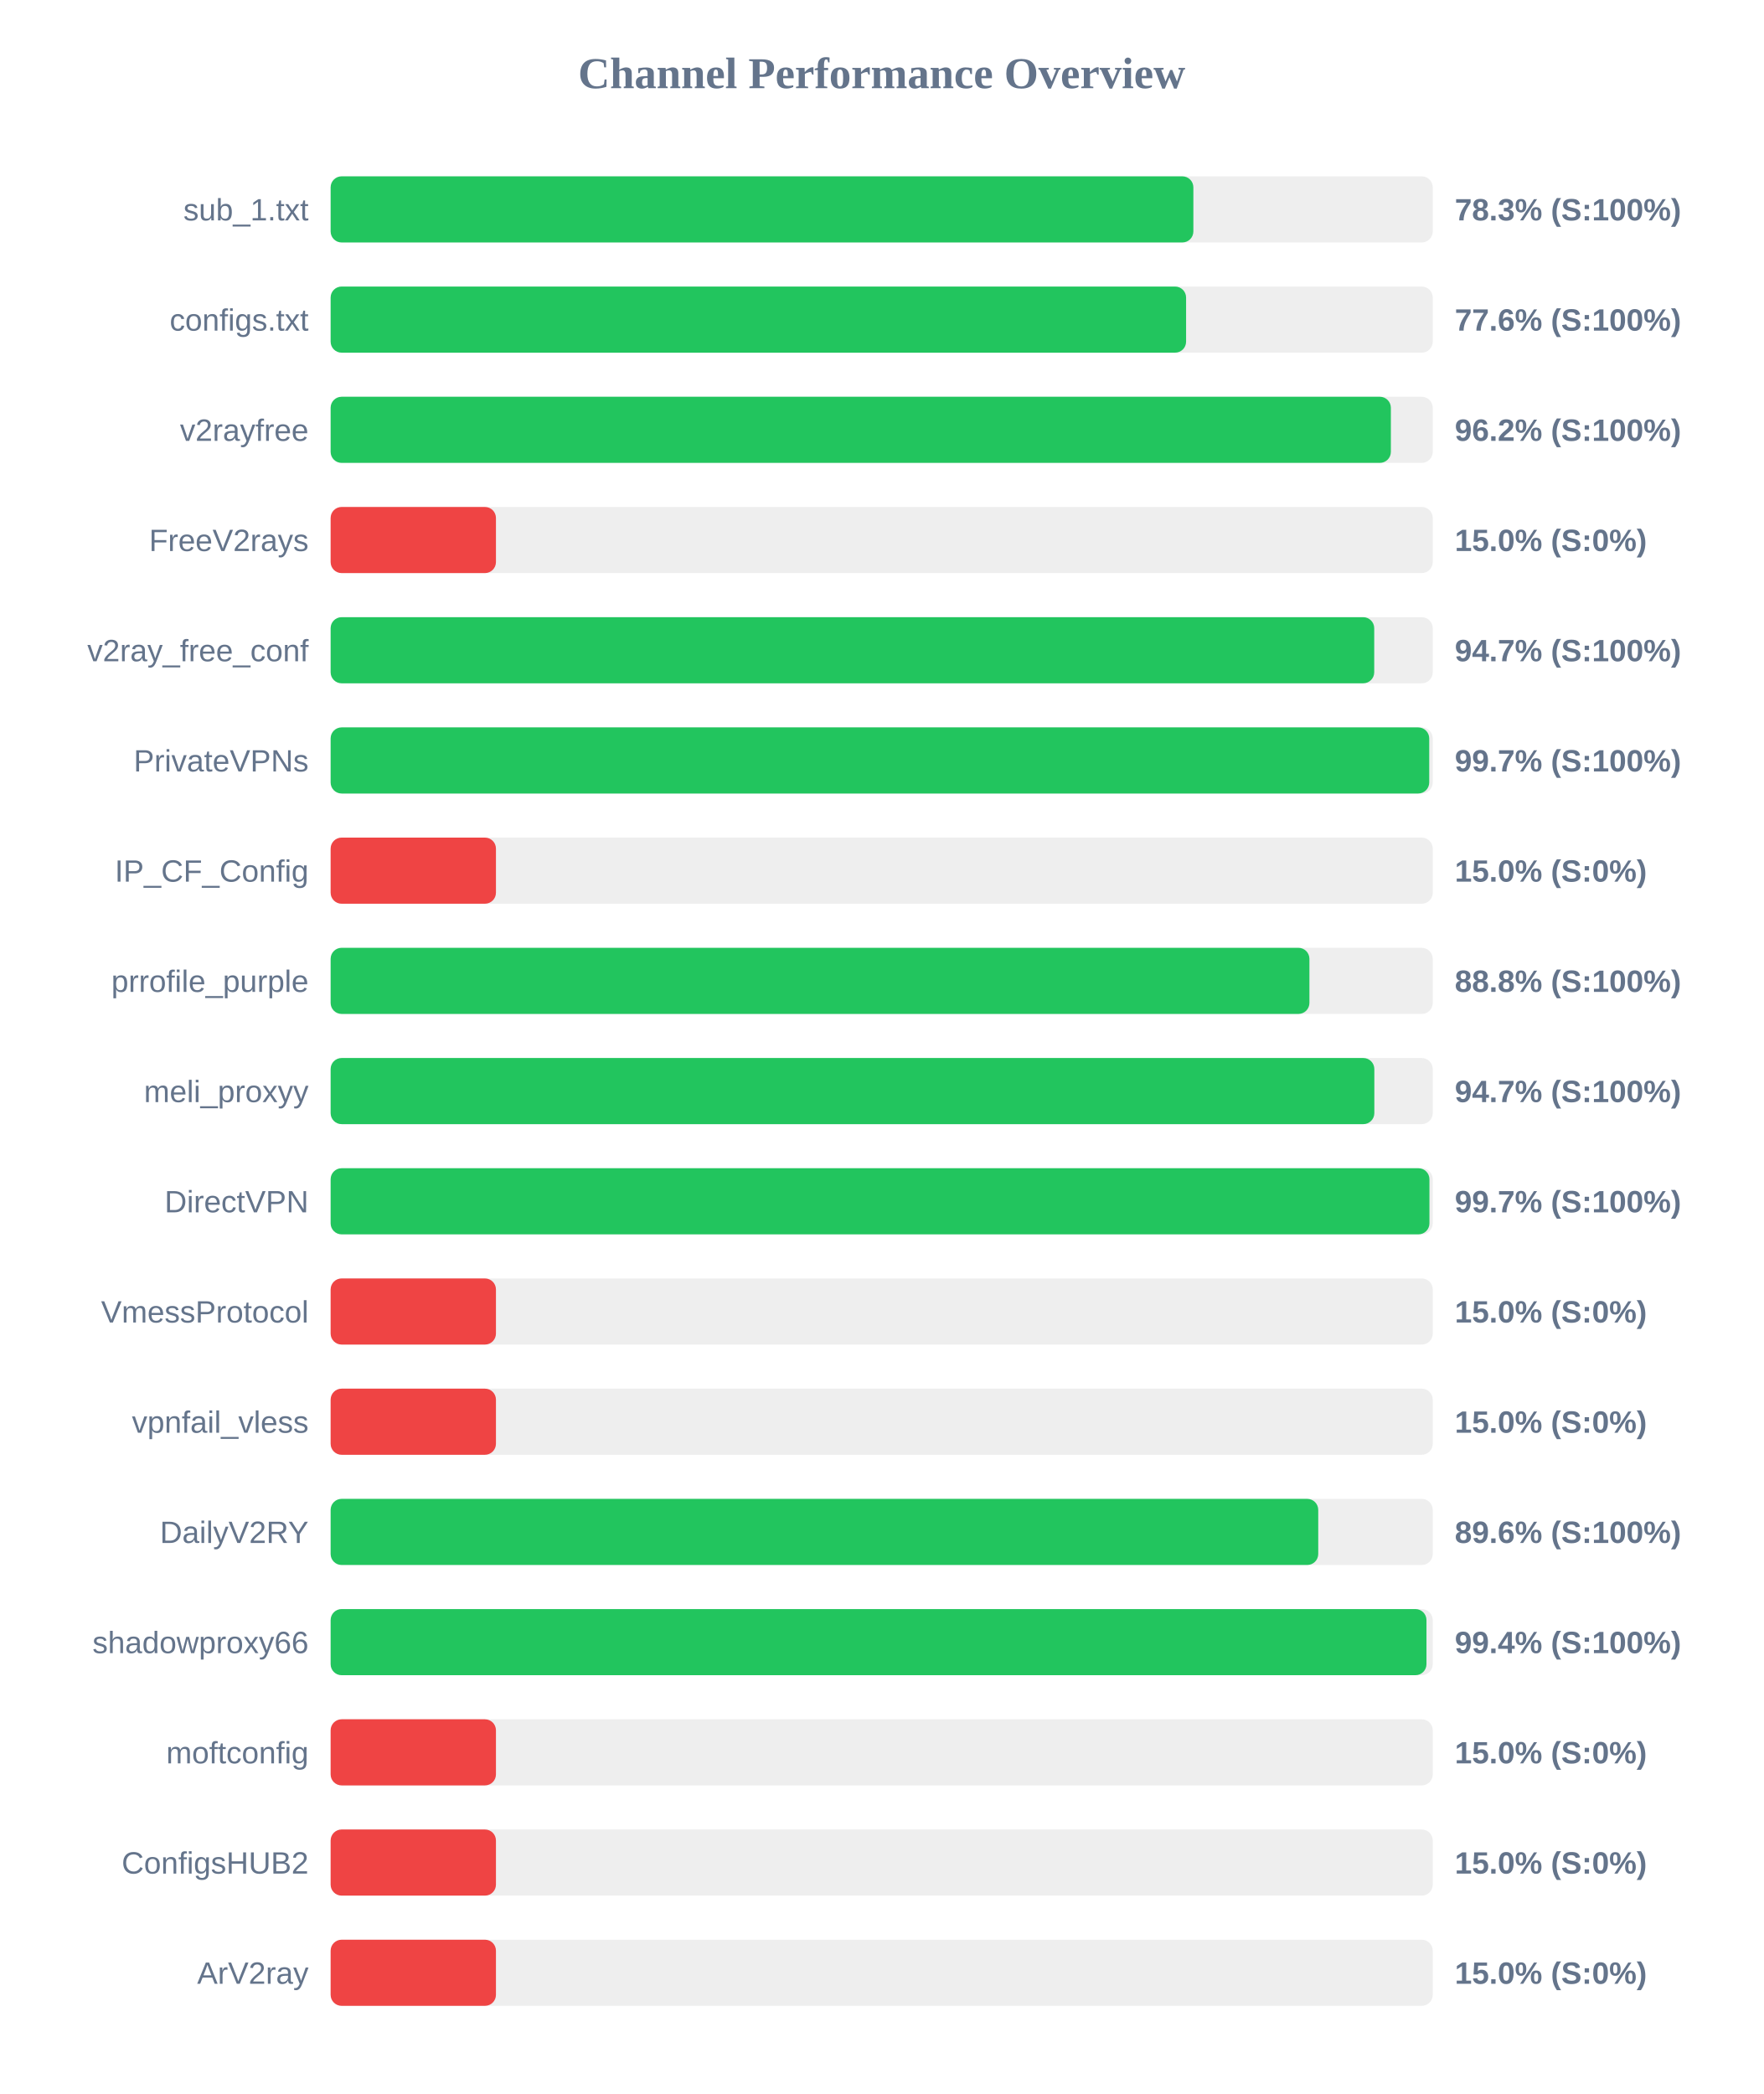
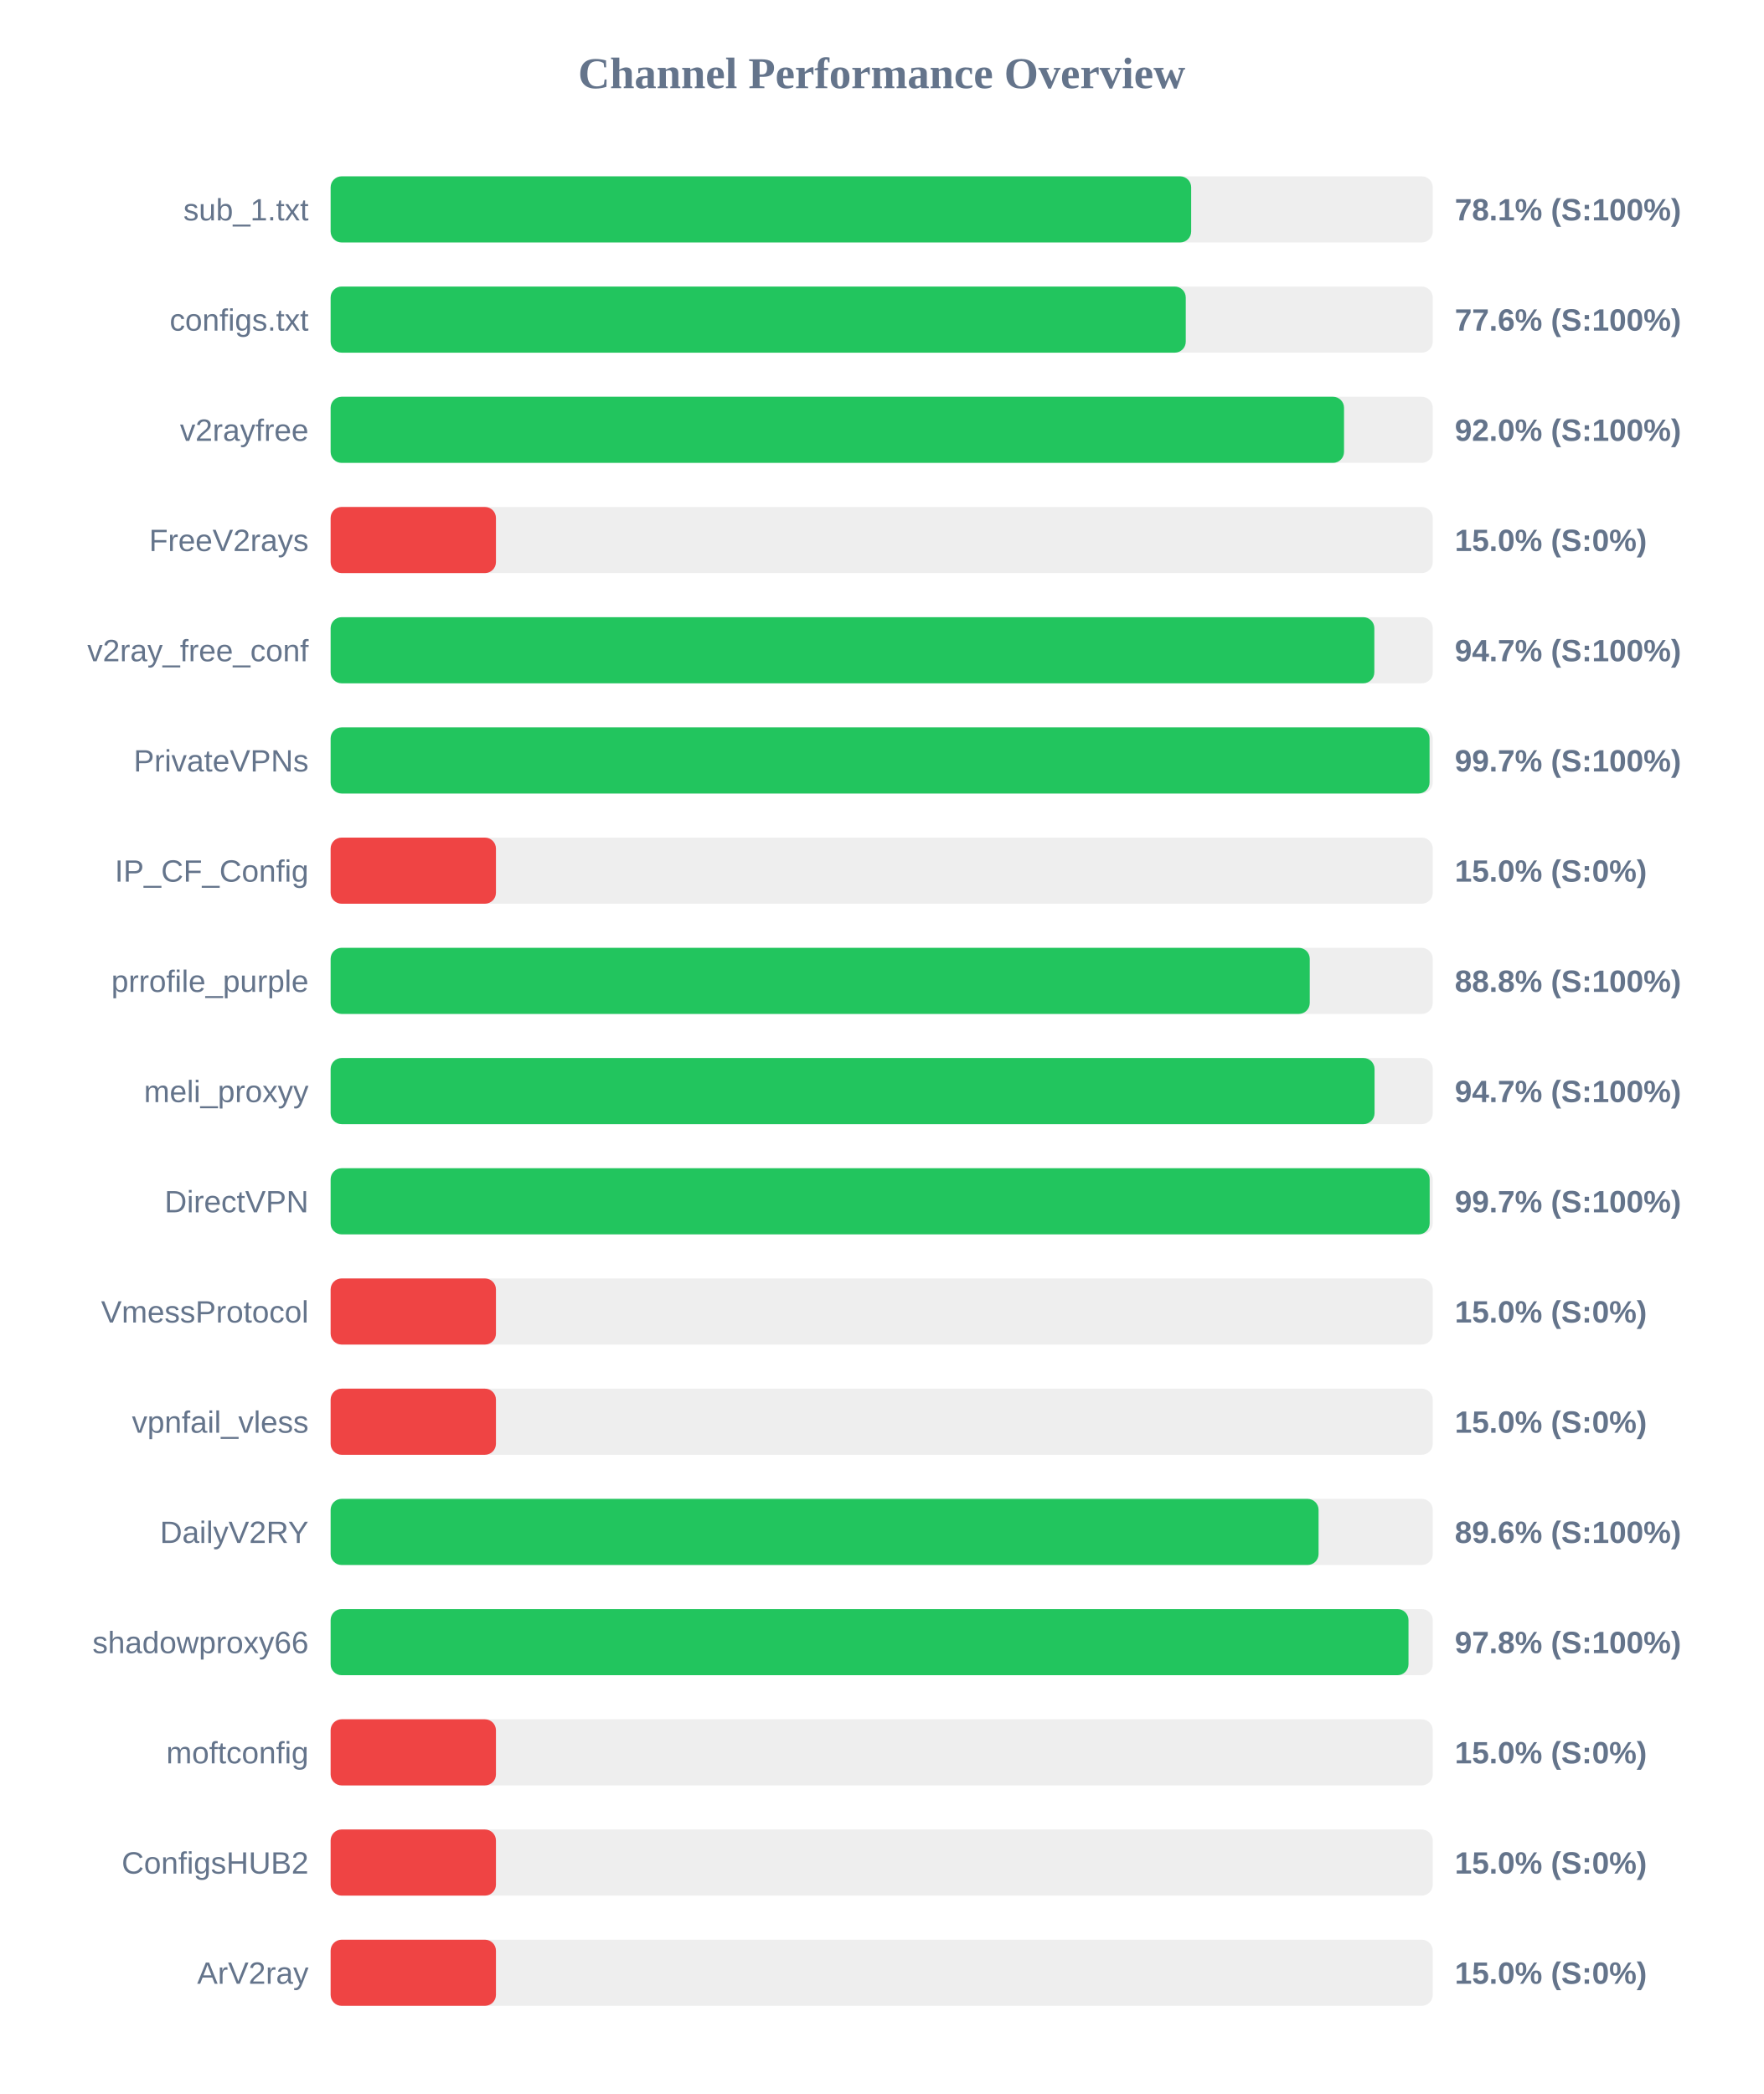
<svg xmlns="http://www.w3.org/2000/svg" width="800" height="950" version="1.1">
  <style>
        .row { font: 14px Arial; fill: #64748b; }
        .score { font: bold 14px Arial; fill: #64748b; }
    </style>
  <text x="400" y="40" text-anchor="middle" font-size="20px" font-weight="bold" fill="#64748b">Channel Performance Overview</text>
  <rect x="150" y="80" width="500" height="30" fill="#eee" rx="5" />
-   <rect x="150" y="80" width="391.4" height="30" fill="#22c55e" rx="5" />
+   <rect x="150" y="80" width="390.4" height="30" fill="#22c55e" rx="5" />
  <text x="140" y="100" text-anchor="end" class="row">sub_1.txt</text>
-   <text x="660" y="100" text-anchor="start" class="score">78.3% (S:100%)</text>
+   <text x="660" y="100" text-anchor="start" class="score">78.1% (S:100%)</text>
  <rect x="150" y="130" width="500" height="30" fill="#eee" rx="5" />
-   <rect x="150" y="130" width="388.1" height="30" fill="#22c55e" rx="5" />
+   <rect x="150" y="130" width="387.95" height="30" fill="#22c55e" rx="5" />
  <text x="140" y="150" text-anchor="end" class="row">configs.txt</text>
  <text x="660" y="150" text-anchor="start" class="score">77.6% (S:100%)</text>
  <rect x="150" y="180" width="500" height="30" fill="#eee" rx="5" />
-   <rect x="150" y="180" width="481.0" height="30" fill="#22c55e" rx="5" />
+   <rect x="150" y="180" width="459.75" height="30" fill="#22c55e" rx="5" />
  <text x="140" y="200" text-anchor="end" class="row">v2rayfree</text>
-   <text x="660" y="200" text-anchor="start" class="score">96.2% (S:100%)</text>
+   <text x="660" y="200" text-anchor="start" class="score">92.0% (S:100%)</text>
  <rect x="150" y="230" width="500" height="30" fill="#eee" rx="5" />
  <rect x="150" y="230" width="75.0" height="30" fill="#ef4444" rx="5" />
  <text x="140" y="250" text-anchor="end" class="row">FreeV2rays</text>
  <text x="660" y="250" text-anchor="start" class="score">15.0% (S:0%)</text>
  <rect x="150" y="280" width="500" height="30" fill="#eee" rx="5" />
-   <rect x="150" y="280" width="473.45" height="30" fill="#22c55e" rx="5" />
+   <rect x="150" y="280" width="473.5" height="30" fill="#22c55e" rx="5" />
  <text x="140" y="300" text-anchor="end" class="row">v2ray_free_conf</text>
  <text x="660" y="300" text-anchor="start" class="score">94.7% (S:100%)</text>
  <rect x="150" y="330" width="500" height="30" fill="#eee" rx="5" />
-   <rect x="150" y="330" width="498.4" height="30" fill="#22c55e" rx="5" />
+   <rect x="150" y="330" width="498.55" height="30" fill="#22c55e" rx="5" />
  <text x="140" y="350" text-anchor="end" class="row">PrivateVPNs</text>
  <text x="660" y="350" text-anchor="start" class="score">99.7% (S:100%)</text>
  <rect x="150" y="380" width="500" height="30" fill="#eee" rx="5" />
  <rect x="150" y="380" width="75.0" height="30" fill="#ef4444" rx="5" />
  <text x="140" y="400" text-anchor="end" class="row">IP_CF_Config</text>
  <text x="660" y="400" text-anchor="start" class="score">15.0% (S:0%)</text>
  <rect x="150" y="430" width="500" height="30" fill="#eee" rx="5" />
-   <rect x="150" y="430" width="444.05" height="30" fill="#22c55e" rx="5" />
+   <rect x="150" y="430" width="444.2" height="30" fill="#22c55e" rx="5" />
  <text x="140" y="450" text-anchor="end" class="row">prrofile_purple</text>
  <text x="660" y="450" text-anchor="start" class="score">88.8% (S:100%)</text>
  <rect x="150" y="480" width="500" height="30" fill="#eee" rx="5" />
-   <rect x="150" y="480" width="473.5" height="30" fill="#22c55e" rx="5" />
+   <rect x="150" y="480" width="473.6" height="30" fill="#22c55e" rx="5" />
  <text x="140" y="500" text-anchor="end" class="row">meli_proxyy</text>
  <text x="660" y="500" text-anchor="start" class="score">94.7% (S:100%)</text>
  <rect x="150" y="530" width="500" height="30" fill="#eee" rx="5" />
-   <rect x="150" y="530" width="498.5" height="30" fill="#22c55e" rx="5" />
+   <rect x="150" y="530" width="498.6" height="30" fill="#22c55e" rx="5" />
  <text x="140" y="550" text-anchor="end" class="row">DirectVPN</text>
  <text x="660" y="550" text-anchor="start" class="score">99.7% (S:100%)</text>
  <rect x="150" y="580" width="500" height="30" fill="#eee" rx="5" />
  <rect x="150" y="580" width="75.0" height="30" fill="#ef4444" rx="5" />
  <text x="140" y="600" text-anchor="end" class="row">VmessProtocol</text>
  <text x="660" y="600" text-anchor="start" class="score">15.0% (S:0%)</text>
  <rect x="150" y="630" width="500" height="30" fill="#eee" rx="5" />
  <rect x="150" y="630" width="75.0" height="30" fill="#ef4444" rx="5" />
  <text x="140" y="650" text-anchor="end" class="row">vpnfail_vless</text>
  <text x="660" y="650" text-anchor="start" class="score">15.0% (S:0%)</text>
  <rect x="150" y="680" width="500" height="30" fill="#eee" rx="5" />
-   <rect x="150" y="680" width="448.05" height="30" fill="#22c55e" rx="5" />
+   <rect x="150" y="680" width="448.2" height="30" fill="#22c55e" rx="5" />
  <text x="140" y="700" text-anchor="end" class="row">DailyV2RY</text>
  <text x="660" y="700" text-anchor="start" class="score">89.6% (S:100%)</text>
  <rect x="150" y="730" width="500" height="30" fill="#eee" rx="5" />
-   <rect x="150" y="730" width="497.15" height="30" fill="#22c55e" rx="5" />
+   <rect x="150" y="730" width="489.0" height="30" fill="#22c55e" rx="5" />
  <text x="140" y="750" text-anchor="end" class="row">shadowproxy66</text>
-   <text x="660" y="750" text-anchor="start" class="score">99.4% (S:100%)</text>
+   <text x="660" y="750" text-anchor="start" class="score">97.8% (S:100%)</text>
  <rect x="150" y="780" width="500" height="30" fill="#eee" rx="5" />
  <rect x="150" y="780" width="75.0" height="30" fill="#ef4444" rx="5" />
  <text x="140" y="800" text-anchor="end" class="row">moftconfig</text>
  <text x="660" y="800" text-anchor="start" class="score">15.0% (S:0%)</text>
  <rect x="150" y="830" width="500" height="30" fill="#eee" rx="5" />
  <rect x="150" y="830" width="75.0" height="30" fill="#ef4444" rx="5" />
  <text x="140" y="850" text-anchor="end" class="row">ConfigsHUB2</text>
  <text x="660" y="850" text-anchor="start" class="score">15.0% (S:0%)</text>
  <rect x="150" y="880" width="500" height="30" fill="#eee" rx="5" />
  <rect x="150" y="880" width="75.0" height="30" fill="#ef4444" rx="5" />
  <text x="140" y="900" text-anchor="end" class="row">ArV2ray</text>
  <text x="660" y="900" text-anchor="start" class="score">15.0% (S:0%)</text>
</svg>
